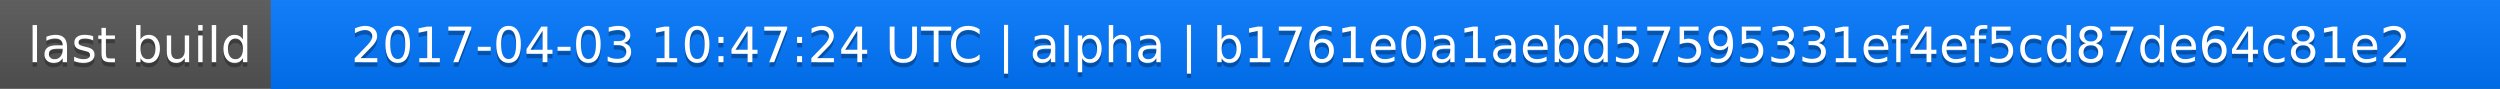
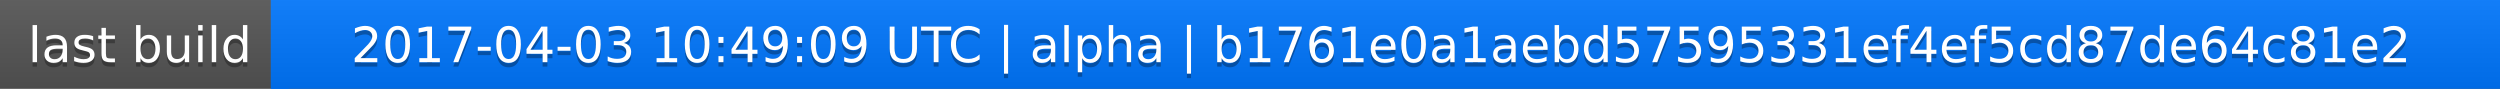
<svg xmlns="http://www.w3.org/2000/svg" width="563" height="20">
  <linearGradient id="a" x2="0" y2="100%">
    <stop offset="0" stop-color="#bbb" stop-opacity=".1" />
    <stop offset="1" stop-opacity=".1" />
  </linearGradient>
  <rect rx="0" width="563" height="20" fill="#555" />
  <rect rx="0" x="61" width="502" height="20" fill="#07f" />
  <path fill="#07f" d="M61 0h4v20h-4z" />
  <rect rx="0" width="563" height="20" fill="url(#a)" />
  <g fill="#fff" text-anchor="middle" font-family="DejaVu Sans,Verdana,Geneva,sans-serif" font-size="11">
    <text x="31.5" y="15" fill="#010101" fill-opacity=".3">last build</text>
    <text x="31.5" y="14">last build</text>
-     <text x="311" y="15" fill="#010101" fill-opacity=".3">2017-04-03 10:47:24 UTC | alpha | b1761e0a1aebd57595331ef4ef5cd87de64c81e2</text>
-     <text x="311" y="14">2017-04-03 10:47:24 UTC | alpha | b1761e0a1aebd57595331ef4ef5cd87de64c81e2</text>
+     <text x="311" y="15" fill="#010101" fill-opacity=".3">2017-04-03 10:49:09 UTC | alpha | b1761e0a1aebd57595331ef4ef5cd87de64c81e2</text>
+     <text x="311" y="14">2017-04-03 10:49:09 UTC | alpha | b1761e0a1aebd57595331ef4ef5cd87de64c81e2</text>
  </g>
</svg>
